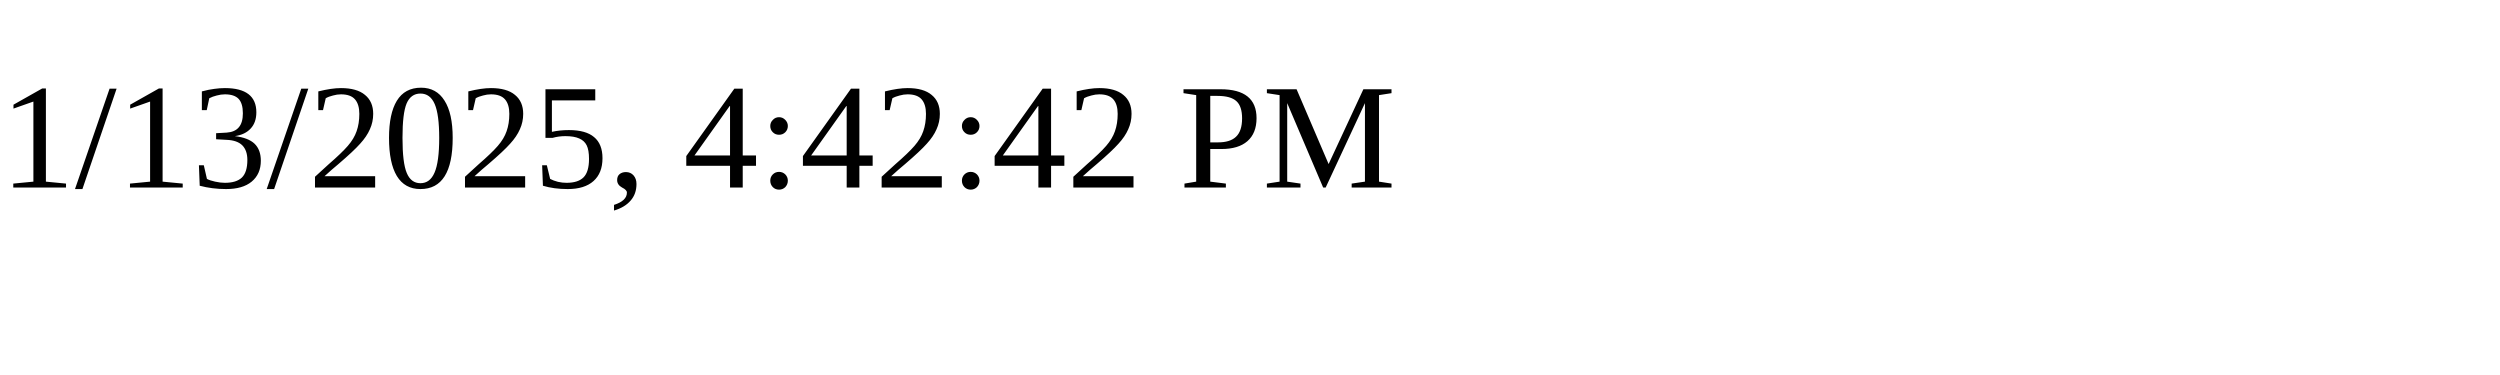
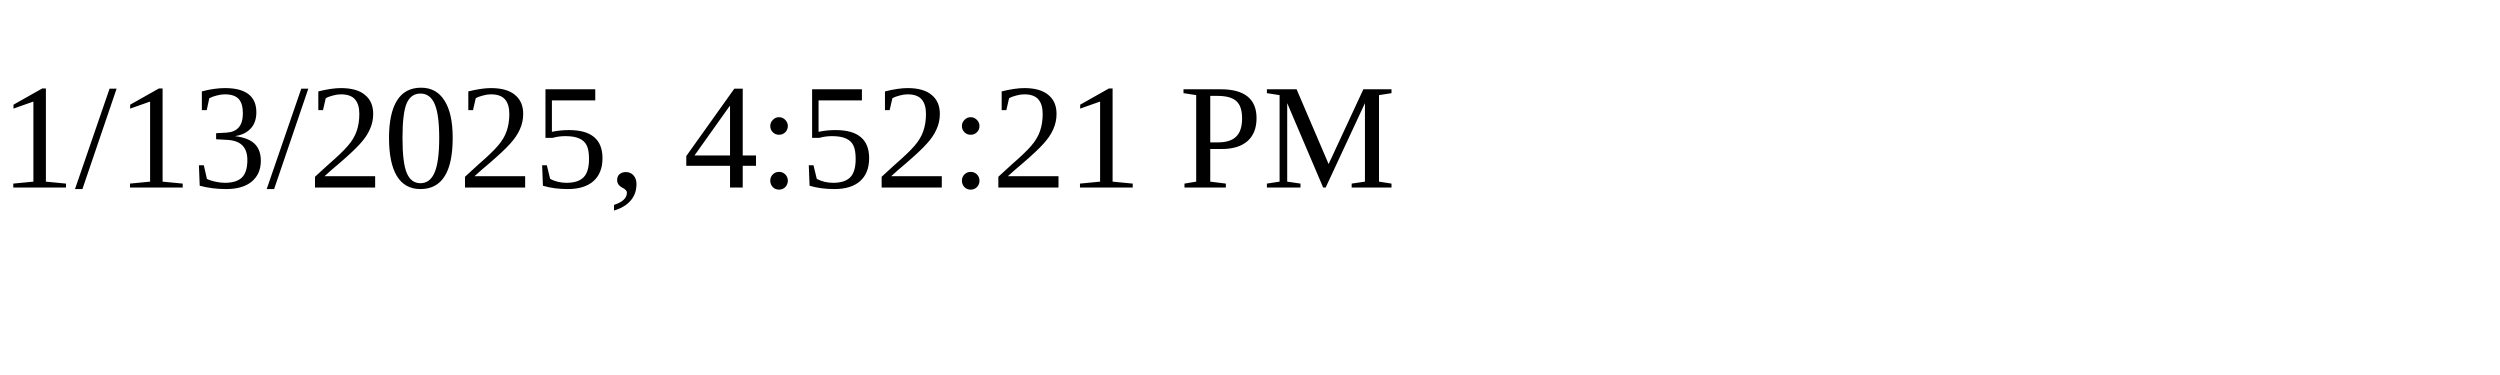
<svg xmlns="http://www.w3.org/2000/svg" height="30" width="200">
-   <text x="0" y="15">1/13/2025, 4:42:42 PM</text>
+   <text x="0" y="15">1/13/2025, 4:52:21 PM</text>
</svg>
